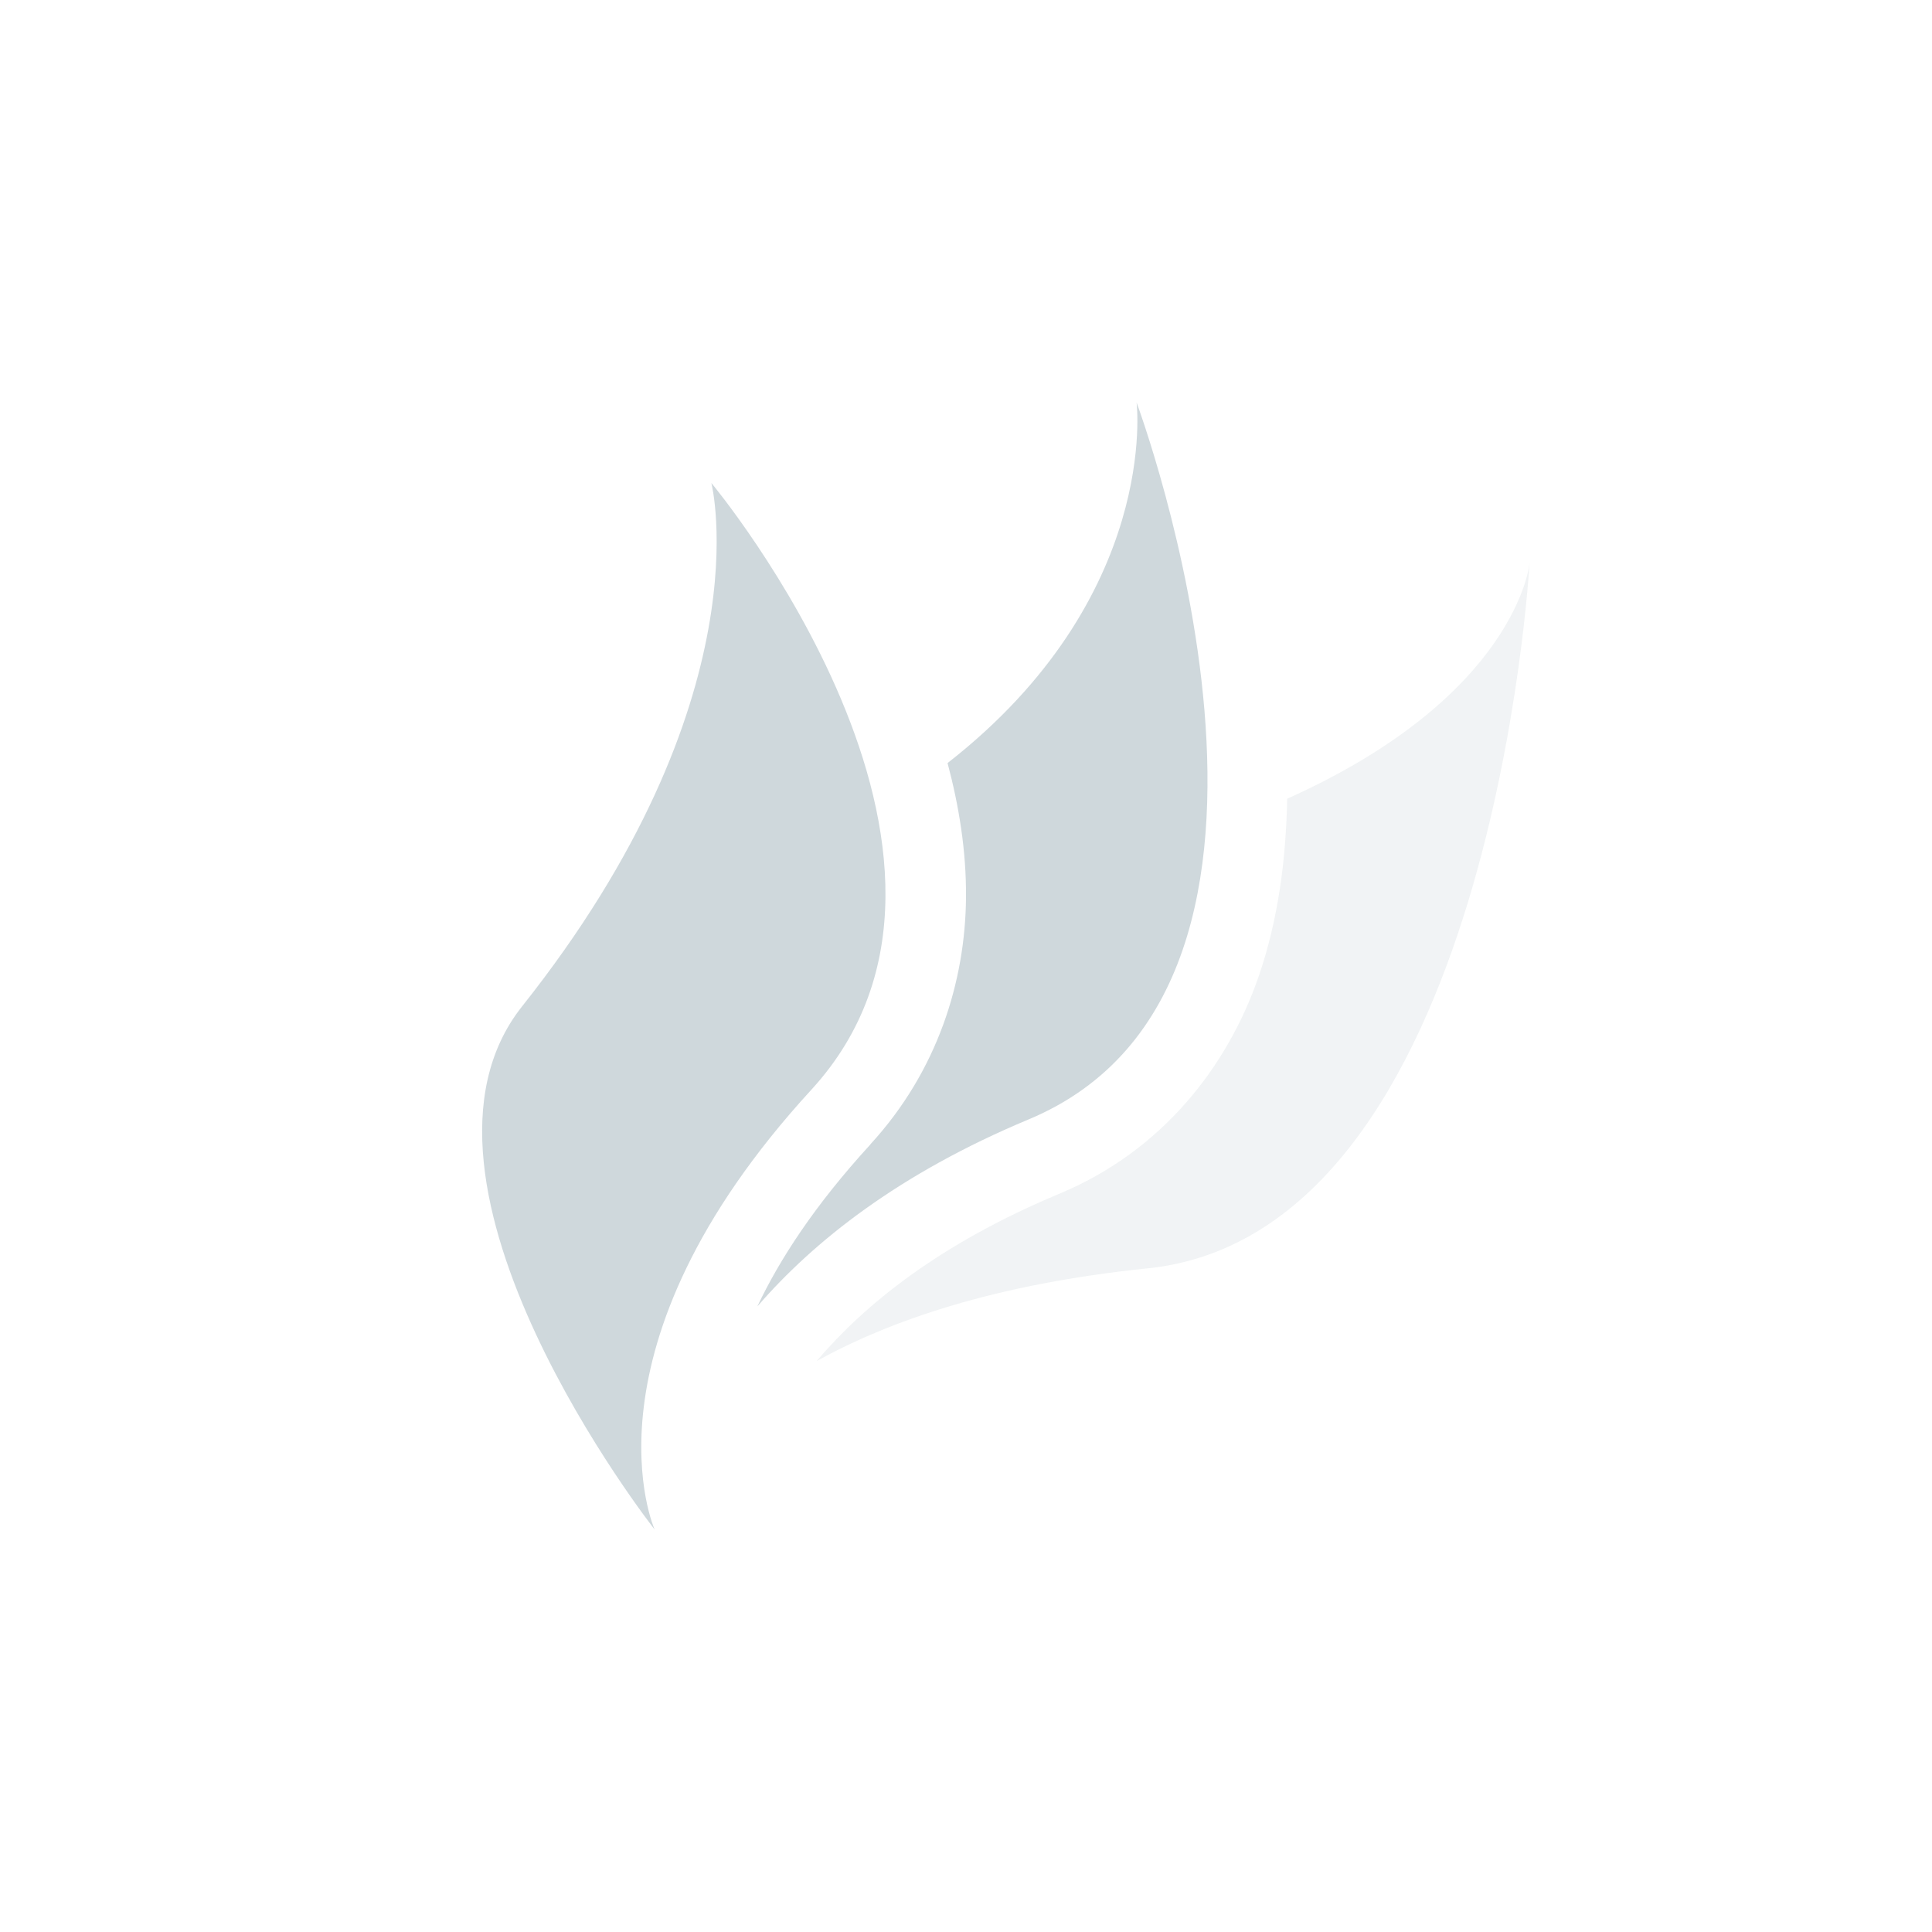
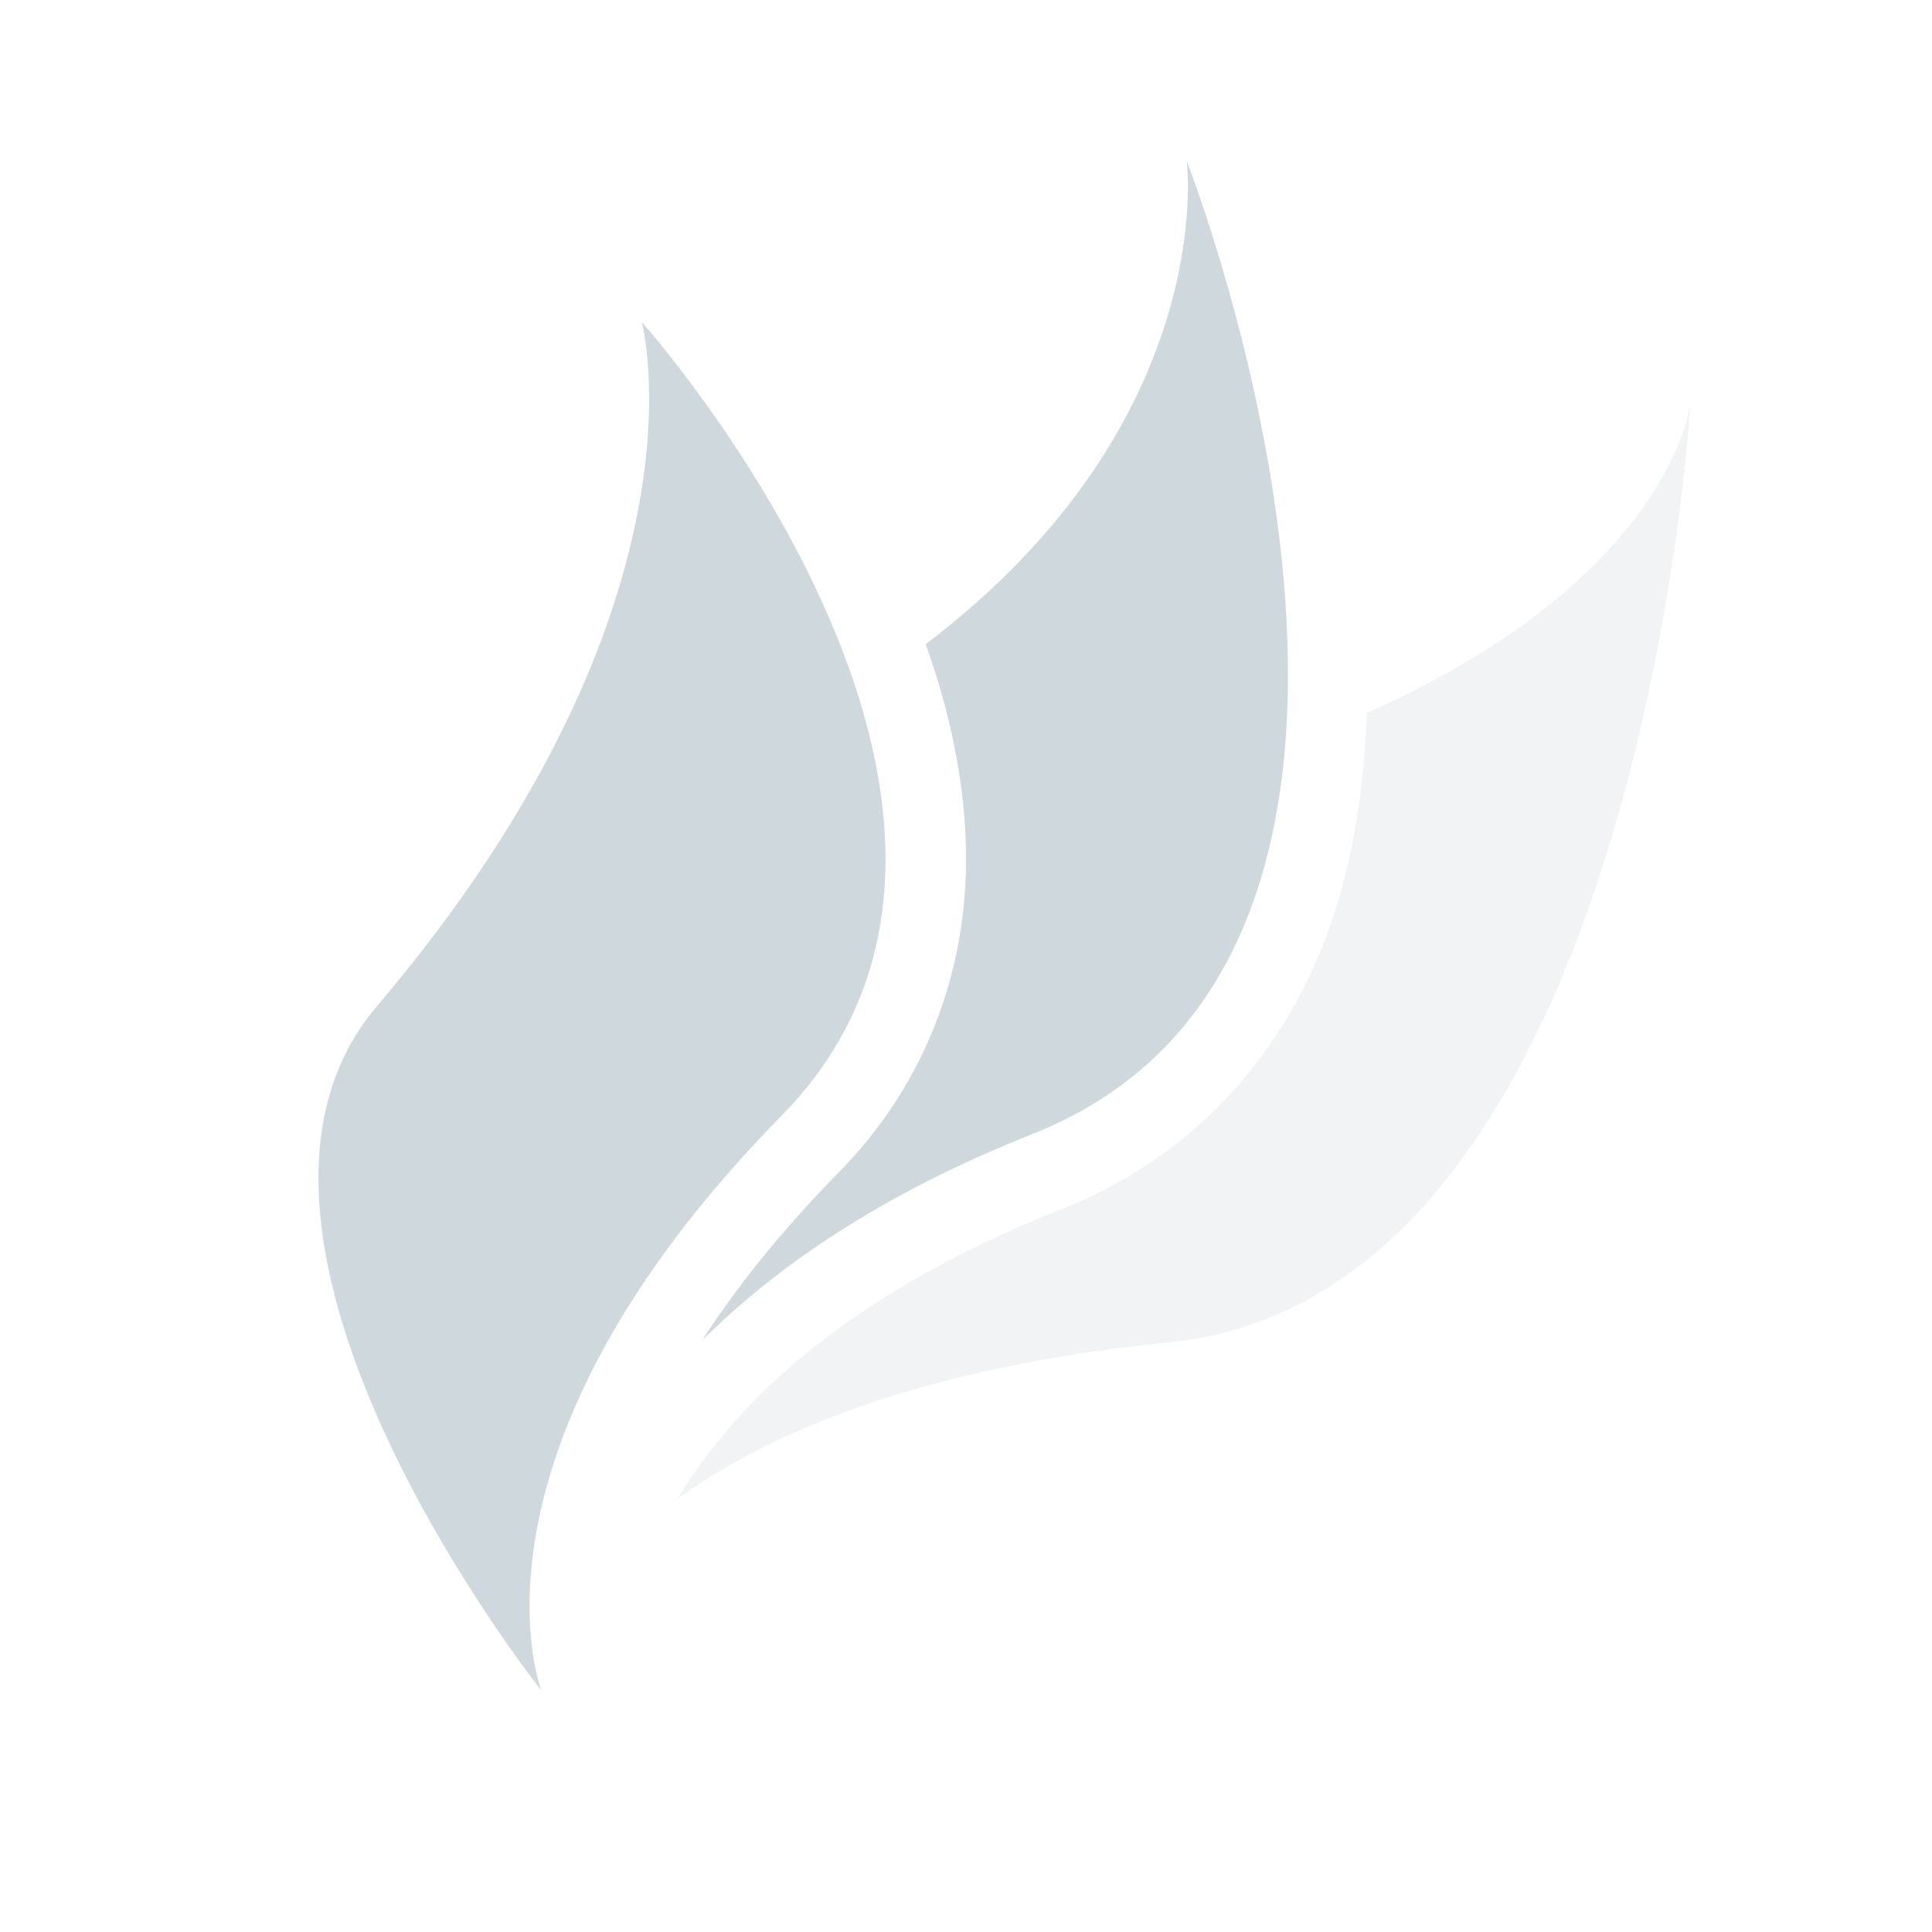
<svg xmlns="http://www.w3.org/2000/svg" width="24" height="24" version="1.1">
  <defs>
    <style id="current-color-scheme" type="text/css">
   .ColorScheme-Text { color:#cfd8dc; } .ColorScheme-Highlight { color:#00bcd4; }
  </style>
  </defs>
-   <g transform="matrix(1,0,0,1,4,4)">
-     <path class="ColorScheme-Text" d="M 15,3 C 15,3 14.85,4.639 11.99,5.922 11.975,6.659 11.884,7.409 11.635,8.131 11.251,9.244 10.442,10.294 9.162,10.828 7.659,11.456 6.738,12.21 6.144,12.908 7.06,12.402 8.368,11.95 10.256,11.756 14.538,11.316 15,3 15,3 Z" style="opacity:0.3;fill:currentColor" />
-     <path class="ColorScheme-Text" d="M 10.119,1 C 10.119,1 10.416,3.414 7.771,5.479 7.912,6.01 8.005,6.569 8,7.152 7.991,8.188 7.648,9.304 6.814,10.213 V 10.215 C 6.115,10.978 5.682,11.65 5.408,12.229 6.106,11.422 7.163,10.58 8.777,9.906 12.814,8.222 10.119,1 10.119,1 Z" style="fill:currentColor" />
-     <path class="ColorScheme-Text" d="M 2.486,8.501 C 5.519,4.68 4.837,2 4.837,2 4.837,2 8.722,6.655 6.078,9.538 3.124,12.759 4.132,15 4.132,15 4.132,15 0.747,10.692 2.486,8.501 Z" style="fill:currentColor" />
+   <g transform="translate(1,1)">
+     <path class="ColorScheme-Text" d="M 20,4 C 20,4 19.798,6.152 15.979,7.857 15.944,8.774 15.815,9.698 15.496,10.576 14.971,12.023 13.898,13.342 12.193,14.018 9.44,15.109 8.106,16.479 7.416,17.619 8.568,16.787 10.444,15.984 13.529,15.674 19.37,15.088 20,4 20,4 Z" style="opacity:0.3;fill:currentColor" />
+     <path class="ColorScheme-Text" d="M 13.742,1 C 13.742,1 14.165,4.219 10.5,7.002 10.802,7.853 11.01,8.776 11,9.736 10.987,11.045 10.529,12.432 9.424,13.559 8.68,14.316 8.131,15.016 7.723,15.65 8.632,14.745 9.931,13.838 11.824,13.088 17.59,10.803 13.742,1 13.742,1 Z" style="fill:currentColor" />
+     <path class="ColorScheme-Text" d="M 3.681,11.501 C 7.927,6.504 6.972,3 6.972,3 6.972,3 12.411,9.087 8.71,12.858 4.575,17.07 5.725,20 5.725,20 5.725,20 1.246,14.367 3.681,11.501 Z" style="fill:currentColor" />
  </g>
</svg>
